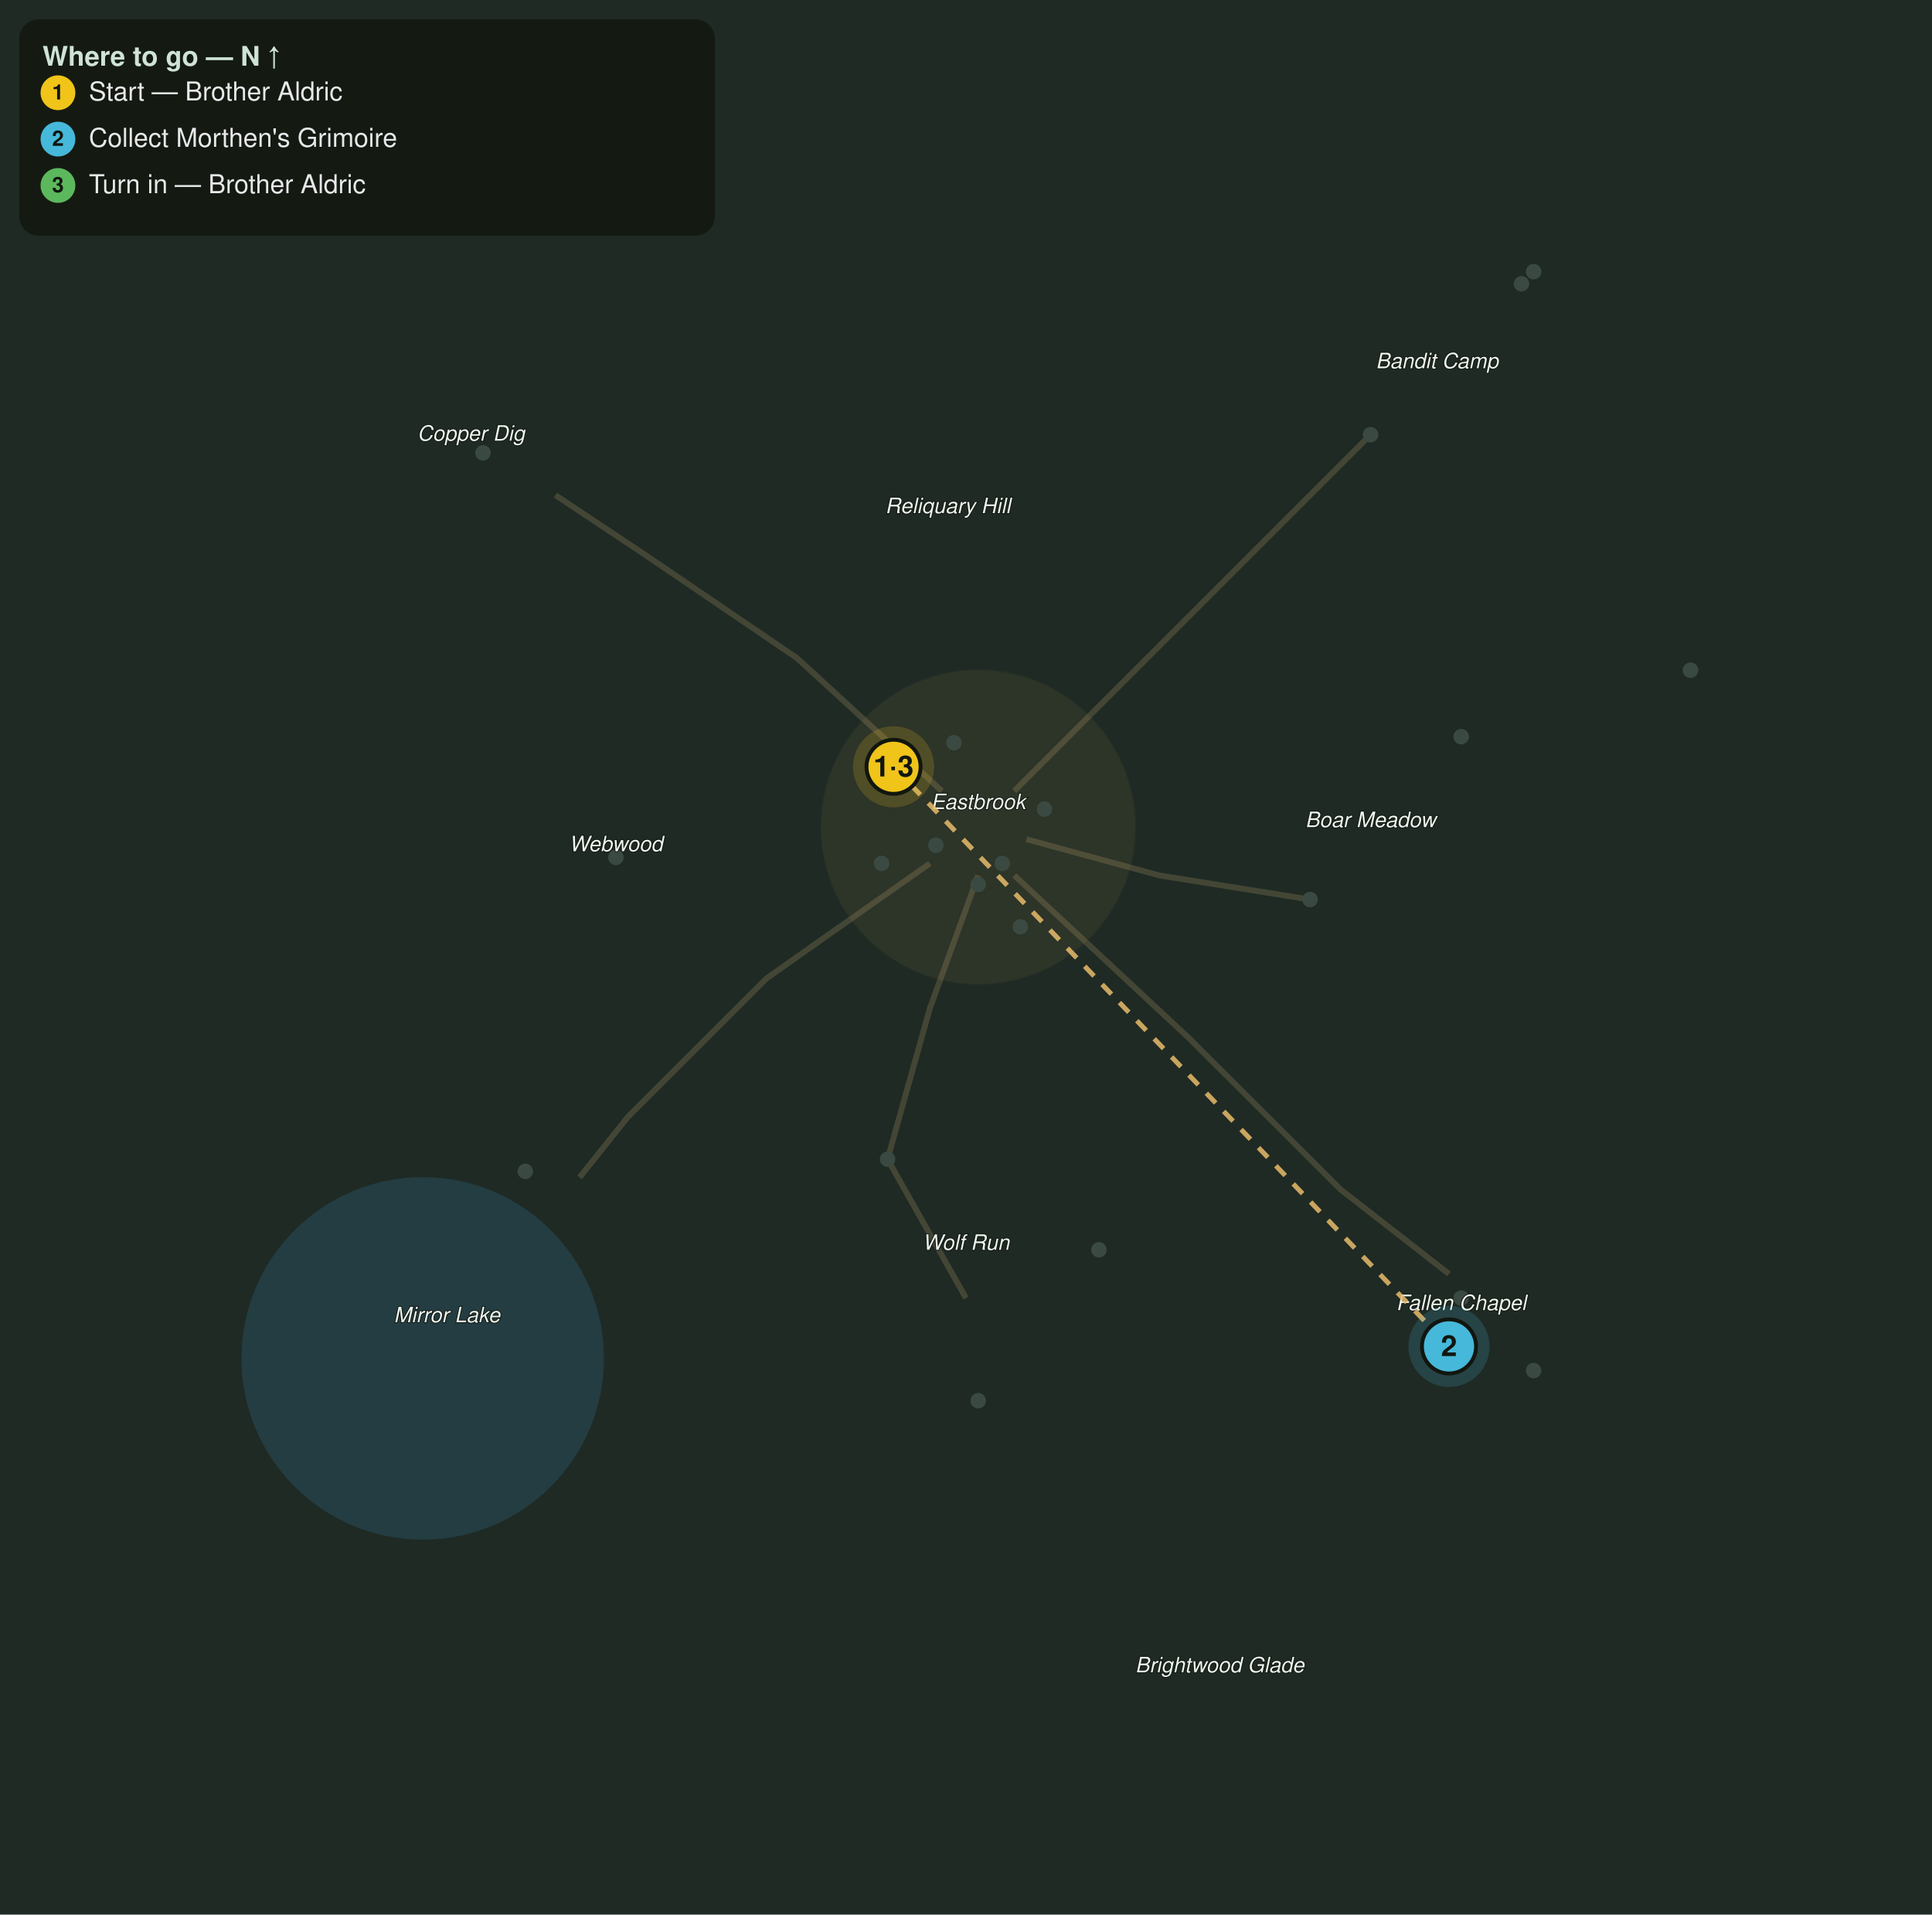
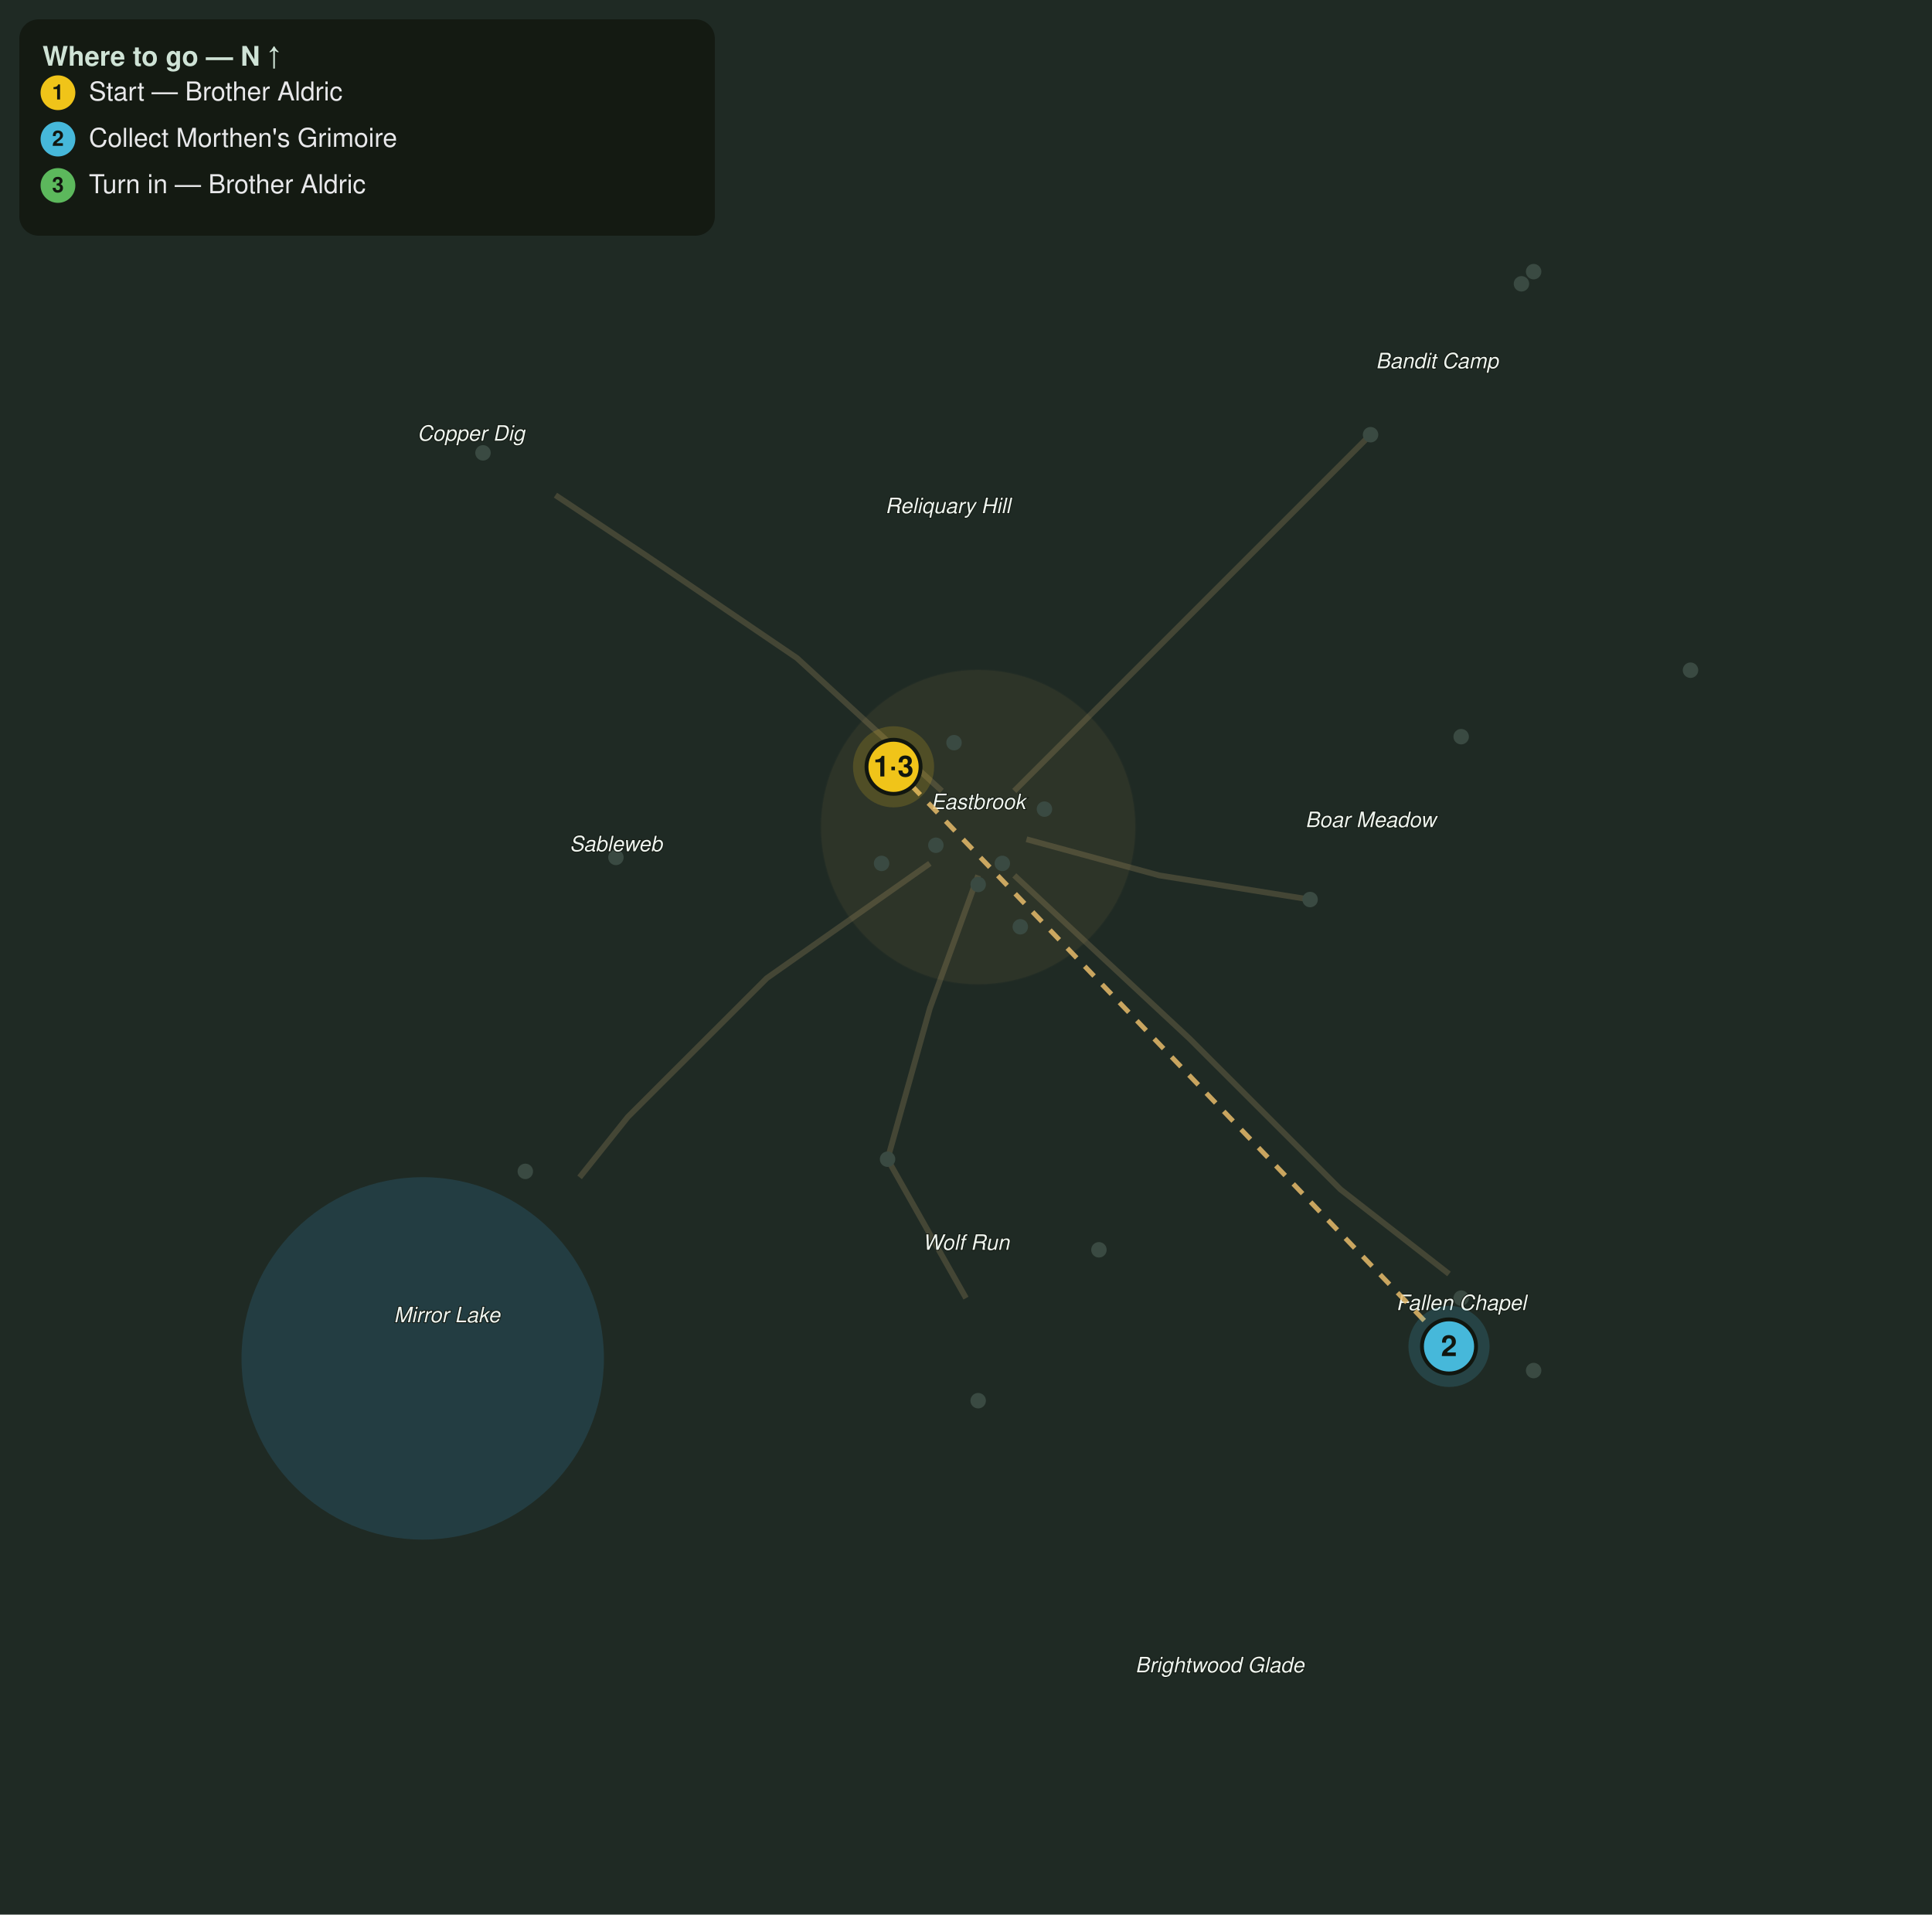
<svg xmlns="http://www.w3.org/2000/svg" viewBox="0 0 1000 991" font-family="Segoe UI, Helvetica, Arial, sans-serif">
  <rect width="1000" height="991" fill="#1f2a24" />
  <circle cx="218.8" cy="703.1" r="93.8" fill="#2f6f8f" opacity="0.28" />
  <path d="M506.3 453.1 L481.3 521.9 L459.4 600.0 L500.0 671.9" fill="none" stroke="#8a7a55" stroke-width="3" opacity="0.35" />
  <path d="M531.3 434.4 L600.0 453.1 L678.1 465.6" fill="none" stroke="#8a7a55" stroke-width="3" opacity="0.35" />
  <path d="M525.0 409.4 L600.0 334.4 L662.5 271.9 L709.4 225.0" fill="none" stroke="#8a7a55" stroke-width="3" opacity="0.35" />
  <path d="M481.3 446.9 L396.9 506.3 L325.0 578.1 L300.0 609.4" fill="none" stroke="#8a7a55" stroke-width="3" opacity="0.35" />
  <path d="M487.5 409.4 L412.5 340.6 L334.4 287.5 L287.5 256.3" fill="none" stroke="#8a7a55" stroke-width="3" opacity="0.35" />
  <path d="M525.0 453.1 L615.6 537.5 L693.8 615.6 L750.0 659.4" fill="none" stroke="#8a7a55" stroke-width="3" opacity="0.35" />
  <circle cx="506.3" cy="428.1" r="81.3" fill="#caa15a" opacity="0.08" stroke="#caa15a" stroke-width="1" stroke-opacity="0.3" />
  <circle cx="459.4" cy="600.0" r="4" fill="#3a4a42" />
  <circle cx="568.8" cy="646.9" r="4" fill="#3a4a42" />
  <circle cx="506.3" cy="725.0" r="4" fill="#3a4a42" />
  <circle cx="678.1" cy="465.6" r="4" fill="#3a4a42" />
  <circle cx="756.3" cy="381.3" r="4" fill="#3a4a42" />
  <circle cx="875.0" cy="346.9" r="4" fill="#3a4a42" />
  <circle cx="318.8" cy="443.8" r="4" fill="#3a4a42" />
  <circle cx="271.9" cy="606.3" r="4" fill="#3a4a42" />
  <circle cx="250.0" cy="234.4" r="4" fill="#3a4a42" />
  <circle cx="709.4" cy="225.0" r="4" fill="#3a4a42" />
  <circle cx="787.5" cy="146.9" r="4" fill="#3a4a42" />
  <circle cx="793.8" cy="140.6" r="4" fill="#3a4a42" />
  <circle cx="756.3" cy="671.9" r="4" fill="#3a4a42" />
  <circle cx="793.8" cy="709.4" r="4" fill="#3a4a42" />
  <circle cx="506.3" cy="457.8" r="4" fill="#3a4a42" />
  <circle cx="518.8" cy="446.9" r="4" fill="#3a4a42" />
  <circle cx="484.4" cy="437.5" r="4" fill="#3a4a42" />
  <circle cx="540.6" cy="418.8" r="4" fill="#3a4a42" />
  <circle cx="462.5" cy="396.9" r="4" fill="#3a4a42" />
  <circle cx="528.1" cy="479.7" r="4" fill="#3a4a42" />
  <circle cx="456.3" cy="446.9" r="4" fill="#3a4a42" />
  <circle cx="493.8" cy="384.4" r="4" fill="#3a4a42" />
  <text x="506.3" y="418.8" fill="#eef4ee" font-size="11" font-style="italic" text-anchor="middle" stroke="#10160f" stroke-width="0.8" paint-order="stroke">Eastbrook</text>
  <text x="500.0" y="646.9" fill="#eef4ee" font-size="11" font-style="italic" text-anchor="middle" stroke="#10160f" stroke-width="0.8" paint-order="stroke">Wolf Run</text>
  <text x="709.4" y="428.1" fill="#eef4ee" font-size="11" font-style="italic" text-anchor="middle" stroke="#10160f" stroke-width="0.8" paint-order="stroke">Boar Meadow</text>
  <text x="231.3" y="684.4" fill="#eef4ee" font-size="11" font-style="italic" text-anchor="middle" stroke="#10160f" stroke-width="0.8" paint-order="stroke">Mirror Lake</text>
-   <text x="318.8" y="440.6" fill="#eef4ee" font-size="11" font-style="italic" text-anchor="middle" stroke="#10160f" stroke-width="0.8" paint-order="stroke">Webwood</text>
+   <text x="318.8" y="440.6" fill="#eef4ee" font-size="11" font-style="italic" text-anchor="middle" stroke="#10160f" stroke-width="0.8" paint-order="stroke">Sableweb</text>
  <text x="243.8" y="228.1" fill="#eef4ee" font-size="11" font-style="italic" text-anchor="middle" stroke="#10160f" stroke-width="0.8" paint-order="stroke">Copper Dig</text>
  <text x="743.8" y="190.6" fill="#eef4ee" font-size="11" font-style="italic" text-anchor="middle" stroke="#10160f" stroke-width="0.8" paint-order="stroke">Bandit Camp</text>
  <text x="756.3" y="678.1" fill="#eef4ee" font-size="11" font-style="italic" text-anchor="middle" stroke="#10160f" stroke-width="0.8" paint-order="stroke">Fallen Chapel</text>
  <text x="490.6" y="265.6" fill="#eef4ee" font-size="11" font-style="italic" text-anchor="middle" stroke="#10160f" stroke-width="0.8" paint-order="stroke">Reliquary Hill</text>
  <text x="631.3" y="865.6" fill="#eef4ee" font-size="11" font-style="italic" text-anchor="middle" stroke="#10160f" stroke-width="0.8" paint-order="stroke">Brightwood Glade</text>
  <path d="M462.5 396.9 L750.0 696.9" fill="none" stroke="#e6bb6a" stroke-width="2.5" stroke-dasharray="7 6" opacity="0.85" />
  <g class="qstep" data-keys="giver,turnin" data-steps="1,3">
    <circle cx="462.5" cy="396.9" r="21" fill="#f0c419" opacity="0.18" />
    <circle cx="462.5" cy="396.9" r="14" fill="#f0c419" stroke="#11160f" stroke-width="2" />
    <text x="462.5" y="401.9" fill="#11160f" font-size="15" font-weight="bold" text-anchor="middle">1·3</text>
  </g>
  <g class="qstep" data-keys="morthen_grimoire" data-steps="2">
    <circle cx="750.0" cy="696.9" r="21" fill="#46b8da" opacity="0.18" />
    <circle cx="750.0" cy="696.9" r="14" fill="#46b8da" stroke="#11160f" stroke-width="2" />
    <text x="750.0" y="701.9" fill="#11160f" font-size="15" font-weight="bold" text-anchor="middle">2</text>
  </g>
  <rect x="10" y="10" width="360" height="112" rx="10" fill="#11160f" opacity="0.82" />
  <text x="22" y="34" fill="#cfe3d6" font-size="14" font-weight="bold">Where to go — N ↑</text>
  <circle cx="30" cy="48" r="9" fill="#f0c419" />
  <text x="30" y="51.5" fill="#11160f" font-size="11" font-weight="bold" text-anchor="middle">1</text>
  <text x="46" y="52" fill="#e8e8ea" font-size="13.5">Start — Brother Aldric</text>
  <circle cx="30" cy="72" r="9" fill="#46b8da" />
  <text x="30" y="75.5" fill="#11160f" font-size="11" font-weight="bold" text-anchor="middle">2</text>
  <text x="46" y="76" fill="#e8e8ea" font-size="13.5">Collect Morthen's Grimoire</text>
  <circle cx="30" cy="96" r="9" fill="#5cb85c" />
  <text x="30" y="99.5" fill="#11160f" font-size="11" font-weight="bold" text-anchor="middle">3</text>
  <text x="46" y="100" fill="#e8e8ea" font-size="13.5">Turn in — Brother Aldric</text>
</svg>
